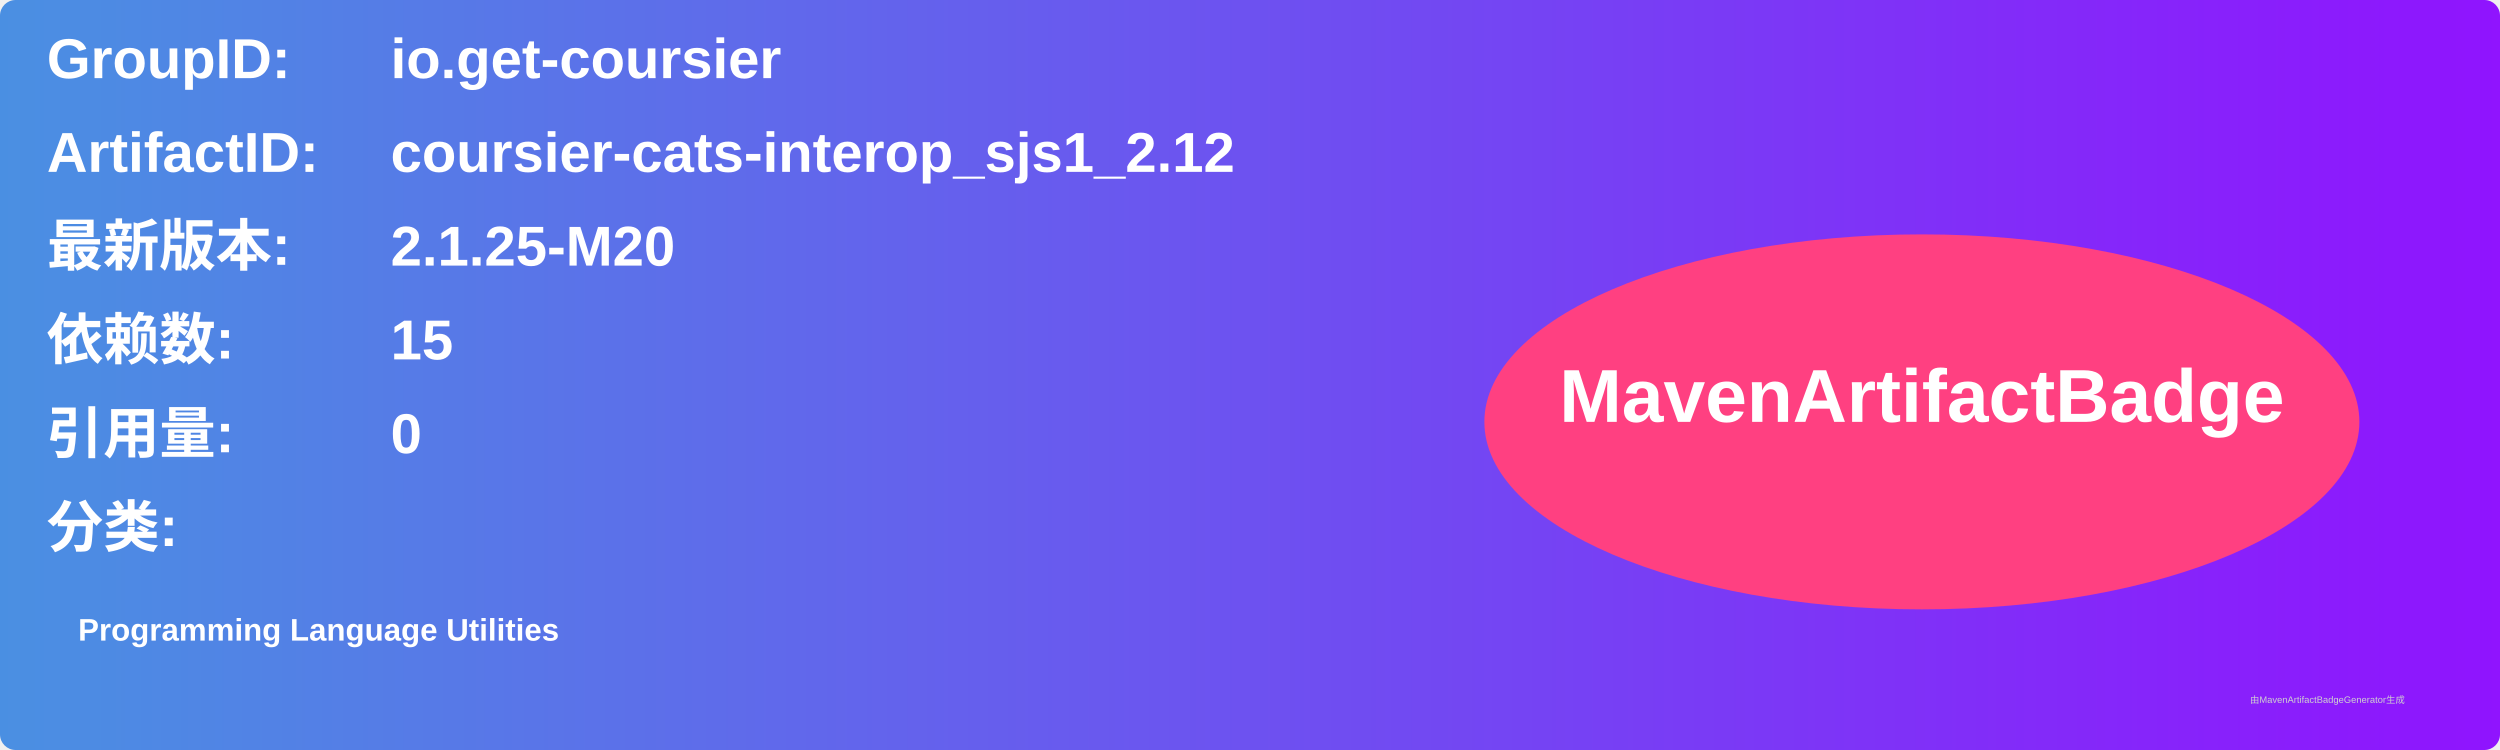
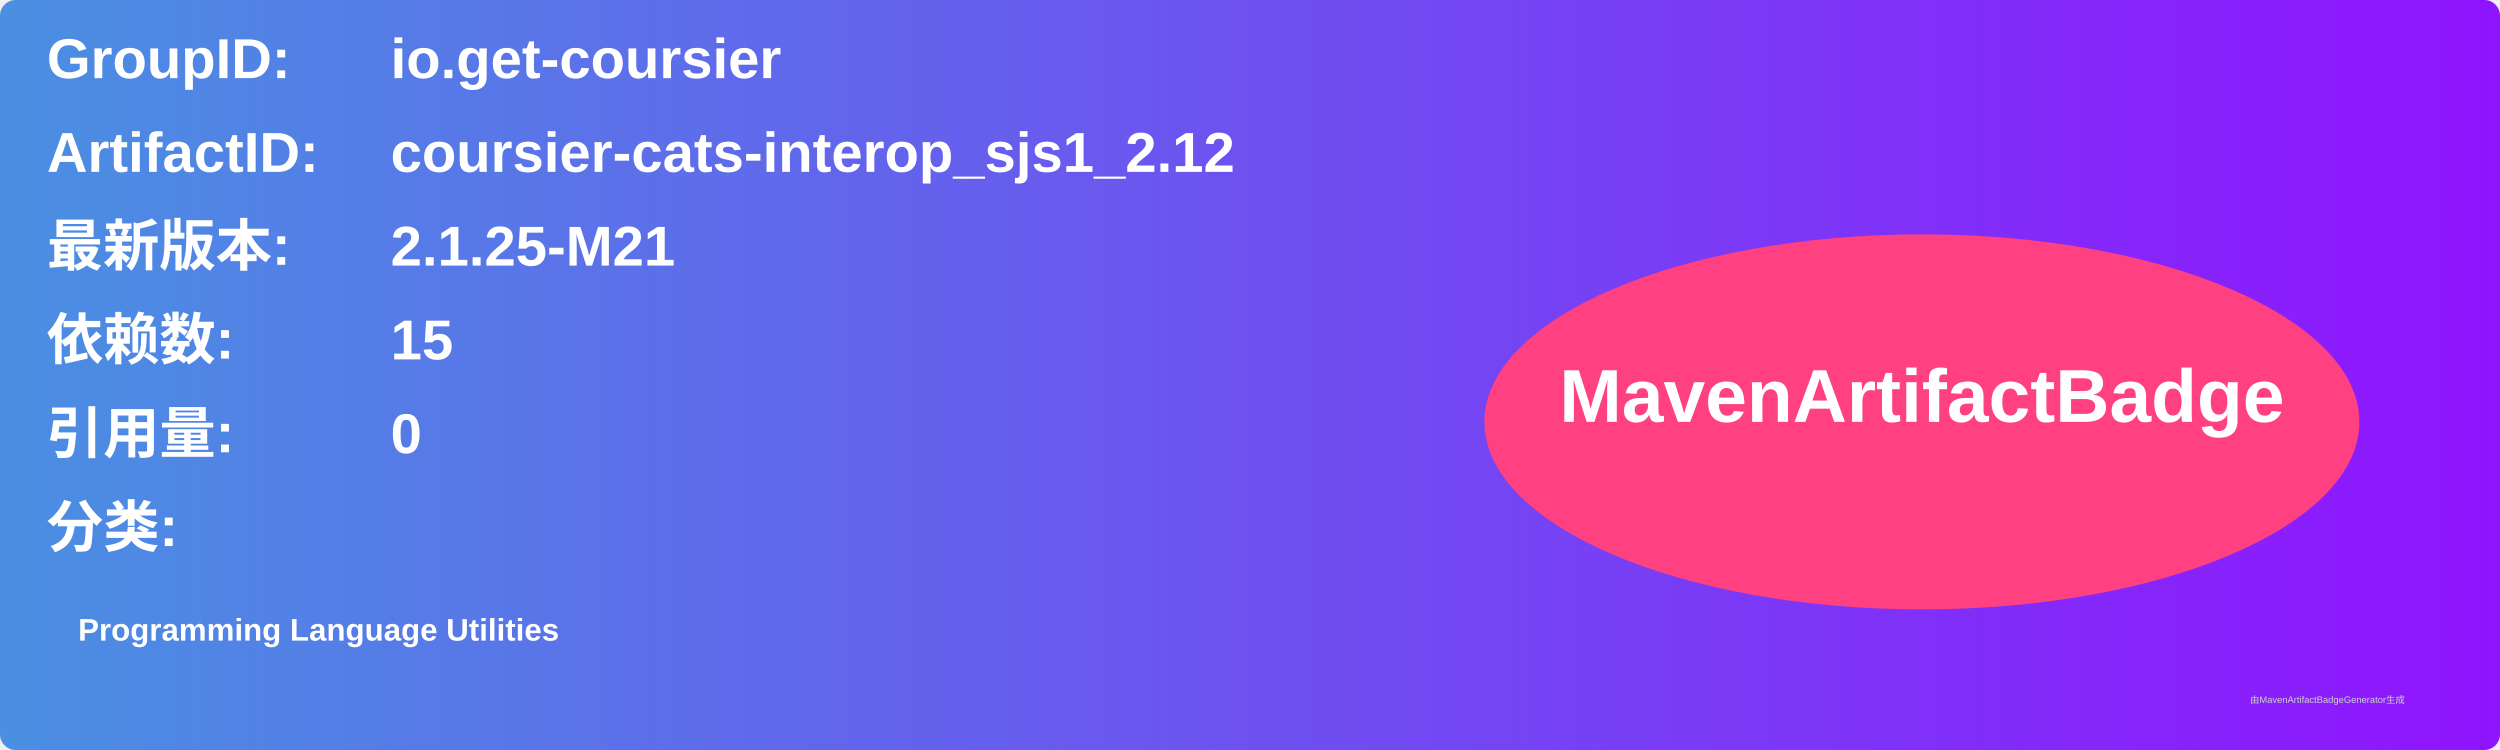
<svg xmlns="http://www.w3.org/2000/svg" width="800" height="240" viewBox="0 0 800 240">
  <linearGradient id="grad" x1="0%" y1="0%" x2="100%" y2="0%">
    <stop offset="0%" stop-color="#4a90e2" />
    <stop offset="100%" stop-color="#9013fe" />
  </linearGradient>
  <rect width="100%" height="100%" rx="5" ry="5" fill="url(#grad)" />
  <g transform="translate(15, 15)">
    <text x="0" y="10" font-family="Arial" font-size="18" fill="white" font-weight="bold" width="260">GroupID:</text>
    <text x="110" y="10" font-family="Arial" font-size="18" fill="white" font-weight="bold" width="460">io.get-coursier</text>
    <text x="0" y="40" font-family="Arial" font-size="18" fill="white" font-weight="bold" width="260">ArtifactID:</text>
    <text x="110" y="40" font-family="Arial" font-size="18" fill="white" font-weight="bold" width="460">coursier-cats-interop_sjs1_2.12</text>
    <text x="0" y="70" font-family="Arial" font-size="18" fill="white" font-weight="bold">最新版本:</text>
    <text x="110" y="70" font-family="Arial" font-size="18" fill="white" font-weight="bold">
-       <tspan font-weight="bold">2.1.25-M20</tspan>
+       <tspan font-weight="bold">2.1.25-M21</tspan>
    </text>
    <text x="0" y="100" font-family="Arial" font-size="18" fill="white" font-weight="bold">依赖数: </text>
    <text x="110" y="100" font-family="Arial" font-size="18" fill="white">
      <tspan font-weight="bold">15</tspan>
    </text>
    <text x="0" y="130" font-family="Arial" font-size="18" fill="white" font-weight="bold">引用量: </text>
    <text x="110" y="130" font-family="Arial" font-size="18" fill="white">
      <tspan font-weight="bold">0</tspan>
    </text>
    <text x="0" y="160" font-family="Arial" font-size="18" fill="white" font-weight="bold">分类:</text>
    <text x="10" y="190" font-family="Arial" font-size="10" fill="white">
      <tspan font-weight="bold">Programming Language Utilities</tspan>
    </text>
    <ellipse cx="600" cy="120" rx="140" ry="60" fill="#ff4081" />
    <text x="600" y="120" text-anchor="middle" font-family="Arial" font-size="24" fill="white" font-weight="bold">MavenArtifactBadge</text>
  </g>
  <text x="720" y="225" font-family="Arial" font-size="3" fill="#d0d0d0">由MavenArtifactBadgeGenerator生成</text>
</svg>
